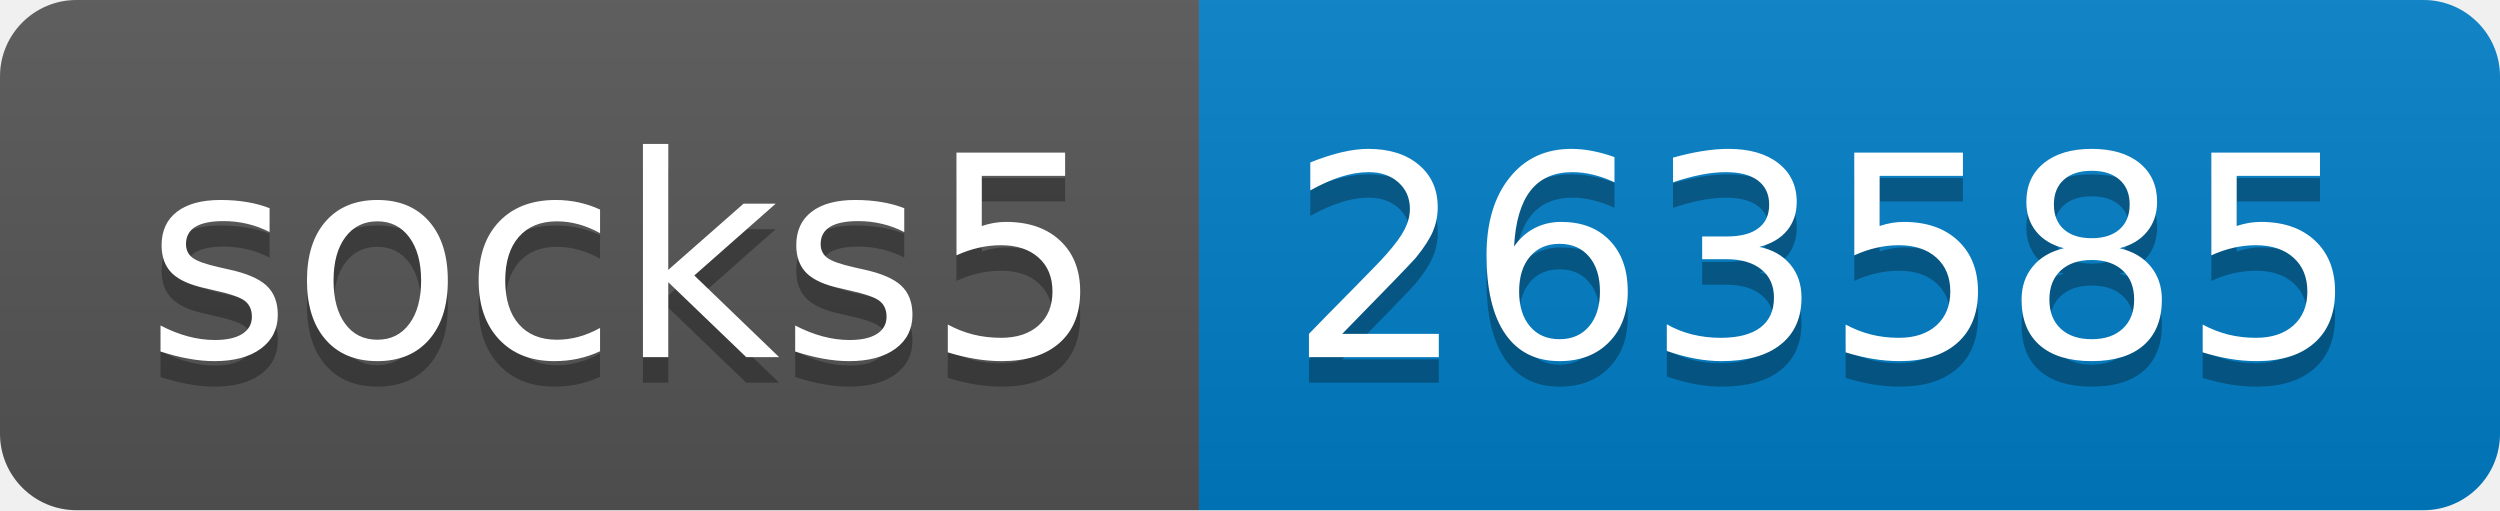
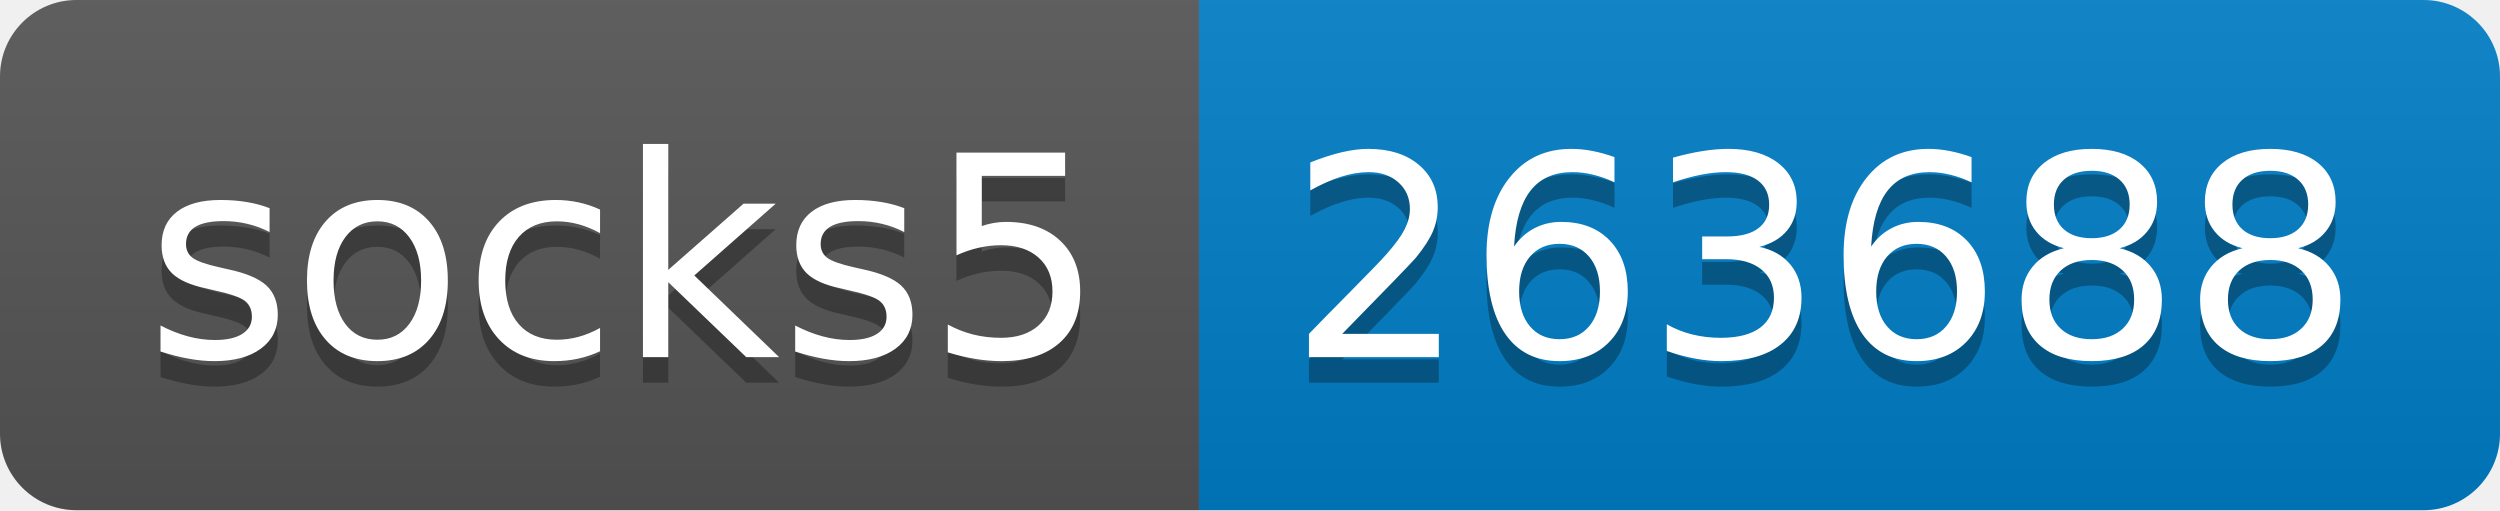
- <svg xmlns="http://www.w3.org/2000/svg" width="98" height="20" role="img" aria-label="socks5: 263585">
+ <svg xmlns="http://www.w3.org/2000/svg" width="98" height="20" role="img" aria-label="socks5: 263688">
  <linearGradient id="s" x2="0" y2="100%">
    <stop offset="0" stop-color="#bbb" stop-opacity=".1" />
    <stop offset="1" stop-opacity=".1" />
  </linearGradient>
  <clipPath id="r">
    <rect width="98" height="20" rx="3" fill="#fff" />
  </clipPath>
  <g clip-path="url(#r)">
    <rect width="47" height="20" fill="#555" />
    <rect x="47" width="51" height="20" fill="#007ec6" />
    <rect width="98" height="20" fill="url(#s)" />
  </g>
  <g fill="#fff" text-anchor="middle" font-family="Verdana,Geneva,DejaVu Sans,sans-serif" text-rendering="geometricPrecision" font-size="110">
    <text aria-hidden="true" x="245" y="150" fill="#010101" fill-opacity=".3" transform="scale(.1)" textLength="370">socks5</text>
    <text x="245" y="140" transform="scale(.1)" fill="#fff" textLength="370">socks5</text>
-     <text aria-hidden="true" x="715" y="150" fill="#010101" fill-opacity=".3" transform="scale(.1)" textLength="410">263585</text>
-     <text x="715" y="140" transform="scale(.1)" fill="#fff" textLength="410">263585</text>
+     <text aria-hidden="true" x="715" y="150" fill="#010101" fill-opacity=".3" transform="scale(.1)" textLength="410">263688</text>
+     <text x="715" y="140" transform="scale(.1)" fill="#fff" textLength="410">263688</text>
  </g>
</svg>
